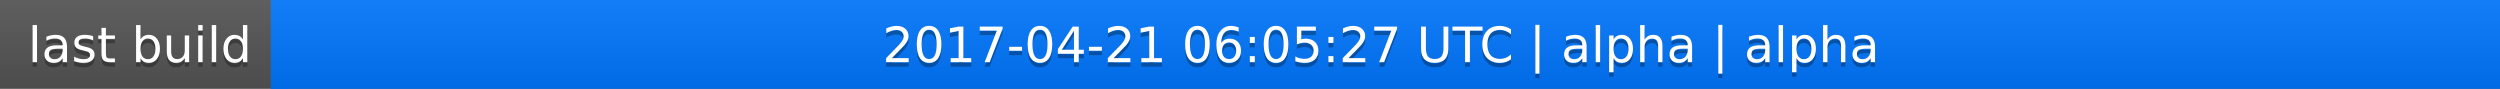
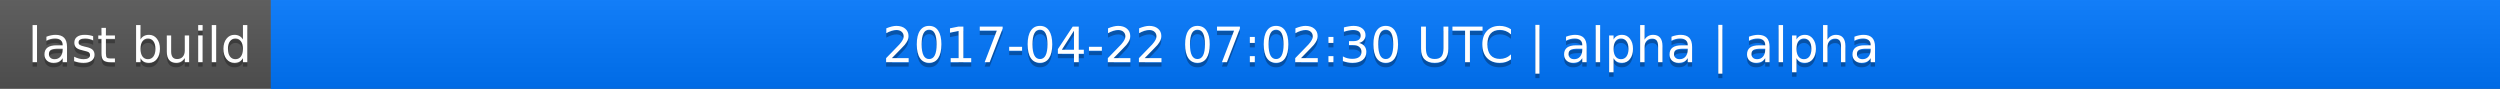
<svg xmlns="http://www.w3.org/2000/svg" width="563" height="20">
  <linearGradient id="a" x2="0" y2="100%">
    <stop offset="0" stop-color="#bbb" stop-opacity=".1" />
    <stop offset="1" stop-opacity=".1" />
  </linearGradient>
  <rect rx="0" width="563" height="20" fill="#555" />
  <rect rx="0" x="61" width="502" height="20" fill="#07f" />
  <path fill="#07f" d="M61 0h4v20h-4z" />
  <rect rx="0" width="563" height="20" fill="url(#a)" />
  <g fill="#fff" text-anchor="middle" font-family="DejaVu Sans,Verdana,Geneva,sans-serif" font-size="11">
    <text x="31.5" y="15" fill="#010101" fill-opacity=".3">last build</text>
    <text x="31.5" y="14">last build</text>
-     <text x="311" y="15" fill="#010101" fill-opacity=".3">2017-04-21 06:05:27 UTC | alpha | alpha</text>
-     <text x="311" y="14">2017-04-21 06:05:27 UTC | alpha | alpha</text>
+     <text x="311" y="15" fill="#010101" fill-opacity=".3">2017-04-22 07:02:30 UTC | alpha | alpha</text>
+     <text x="311" y="14">2017-04-22 07:02:30 UTC | alpha | alpha</text>
  </g>
</svg>
